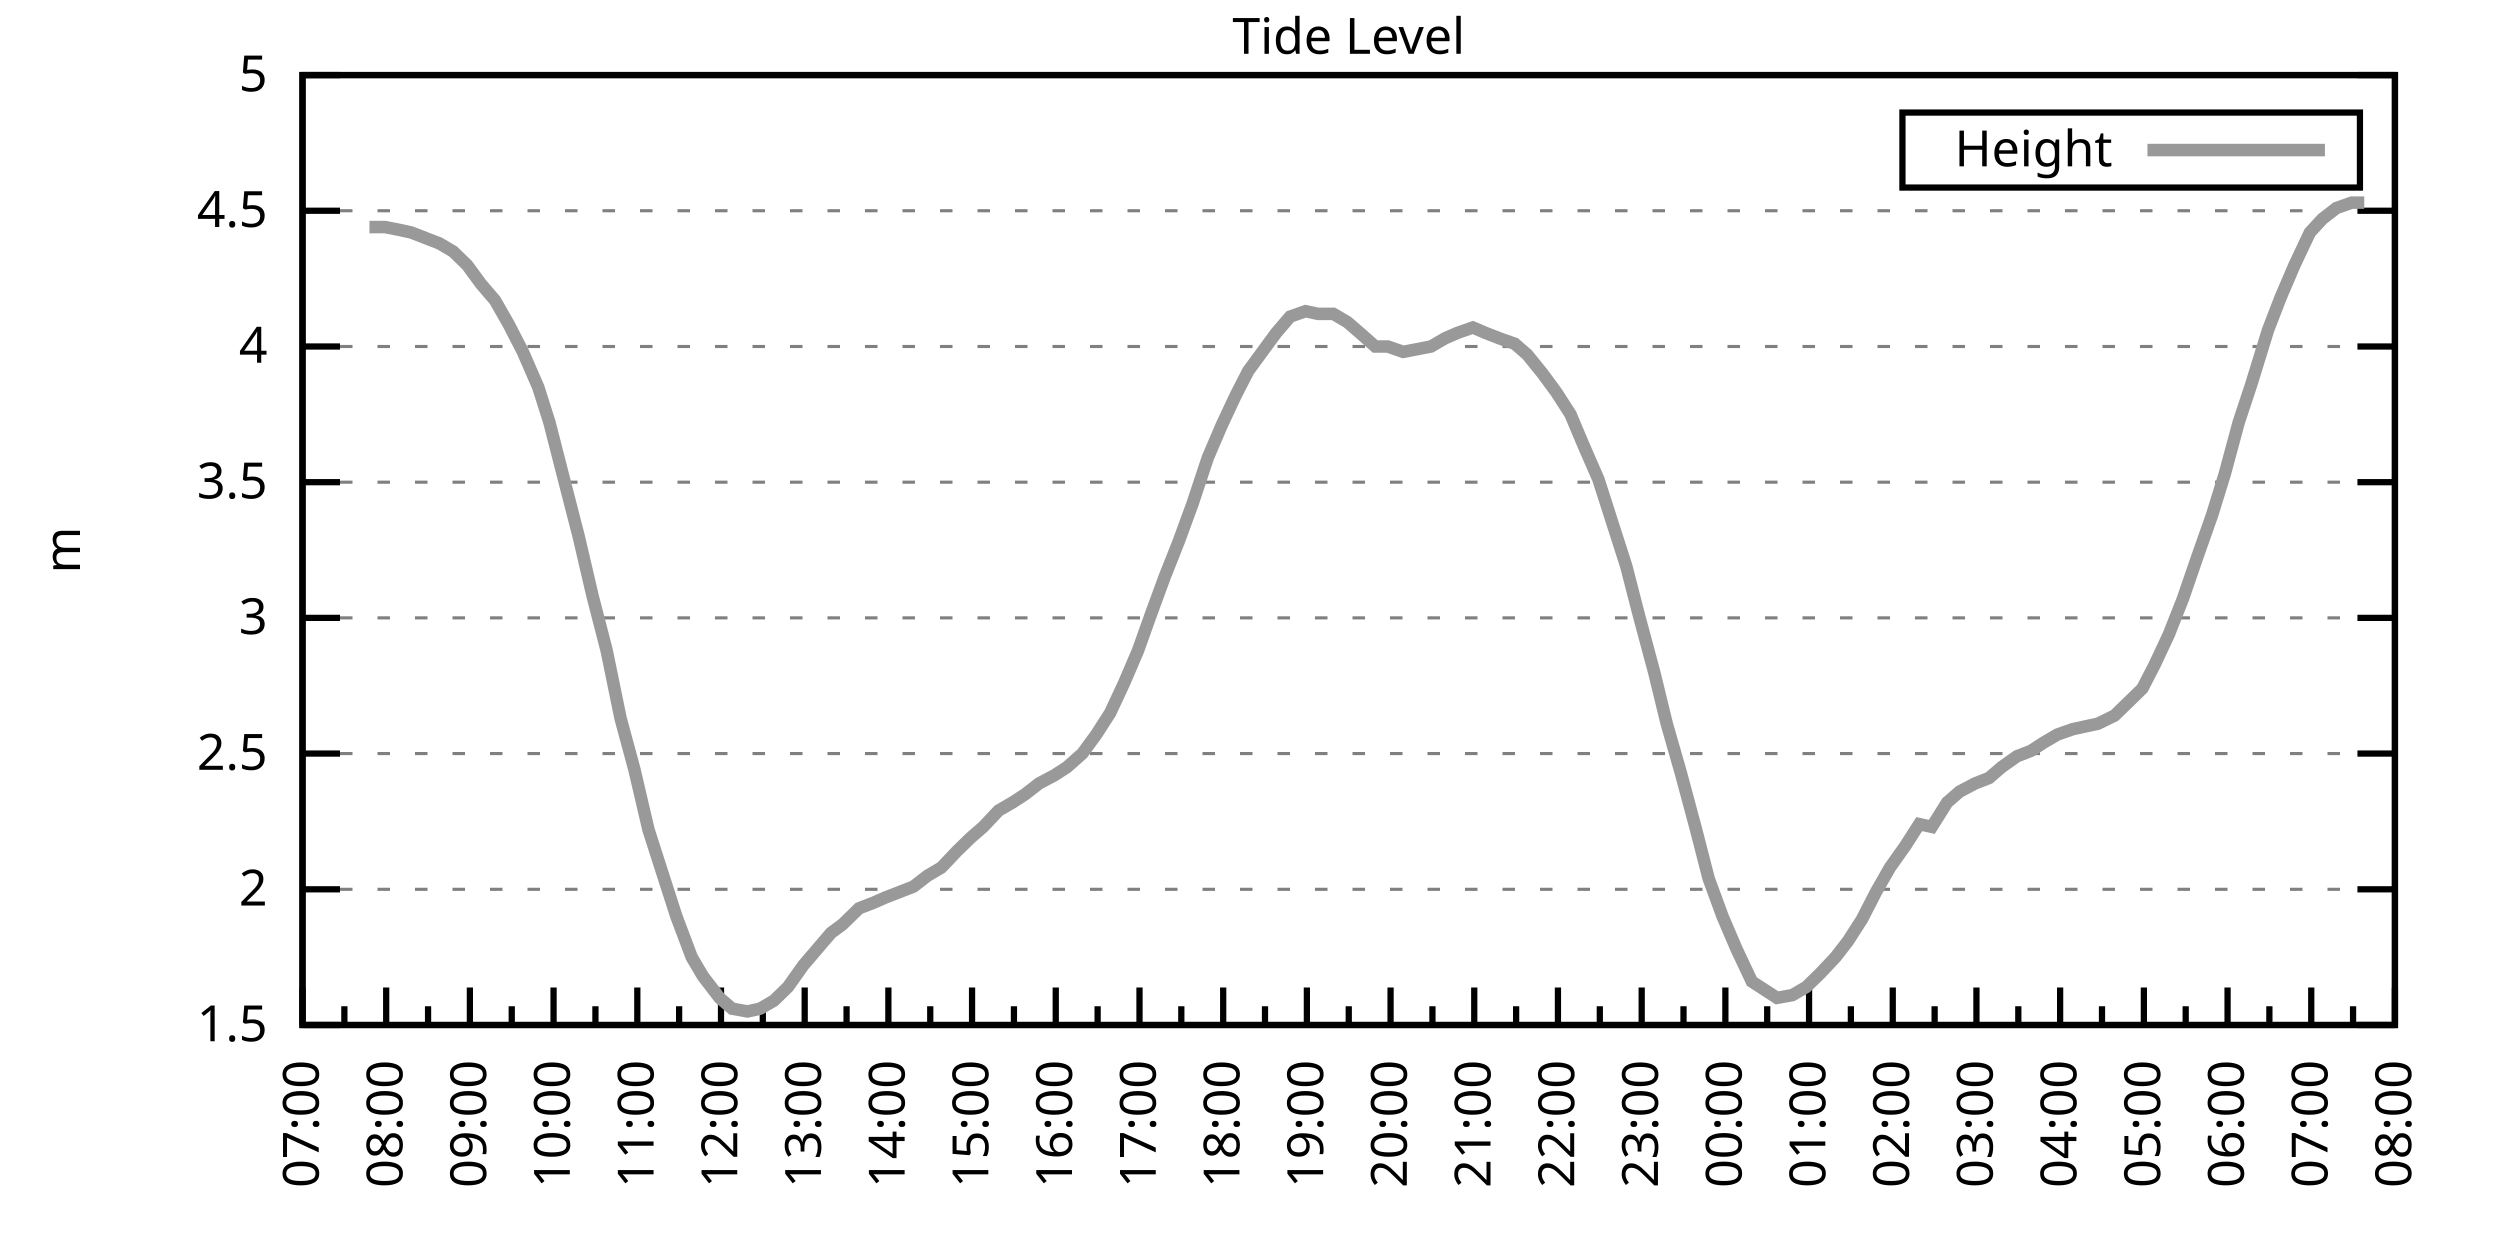
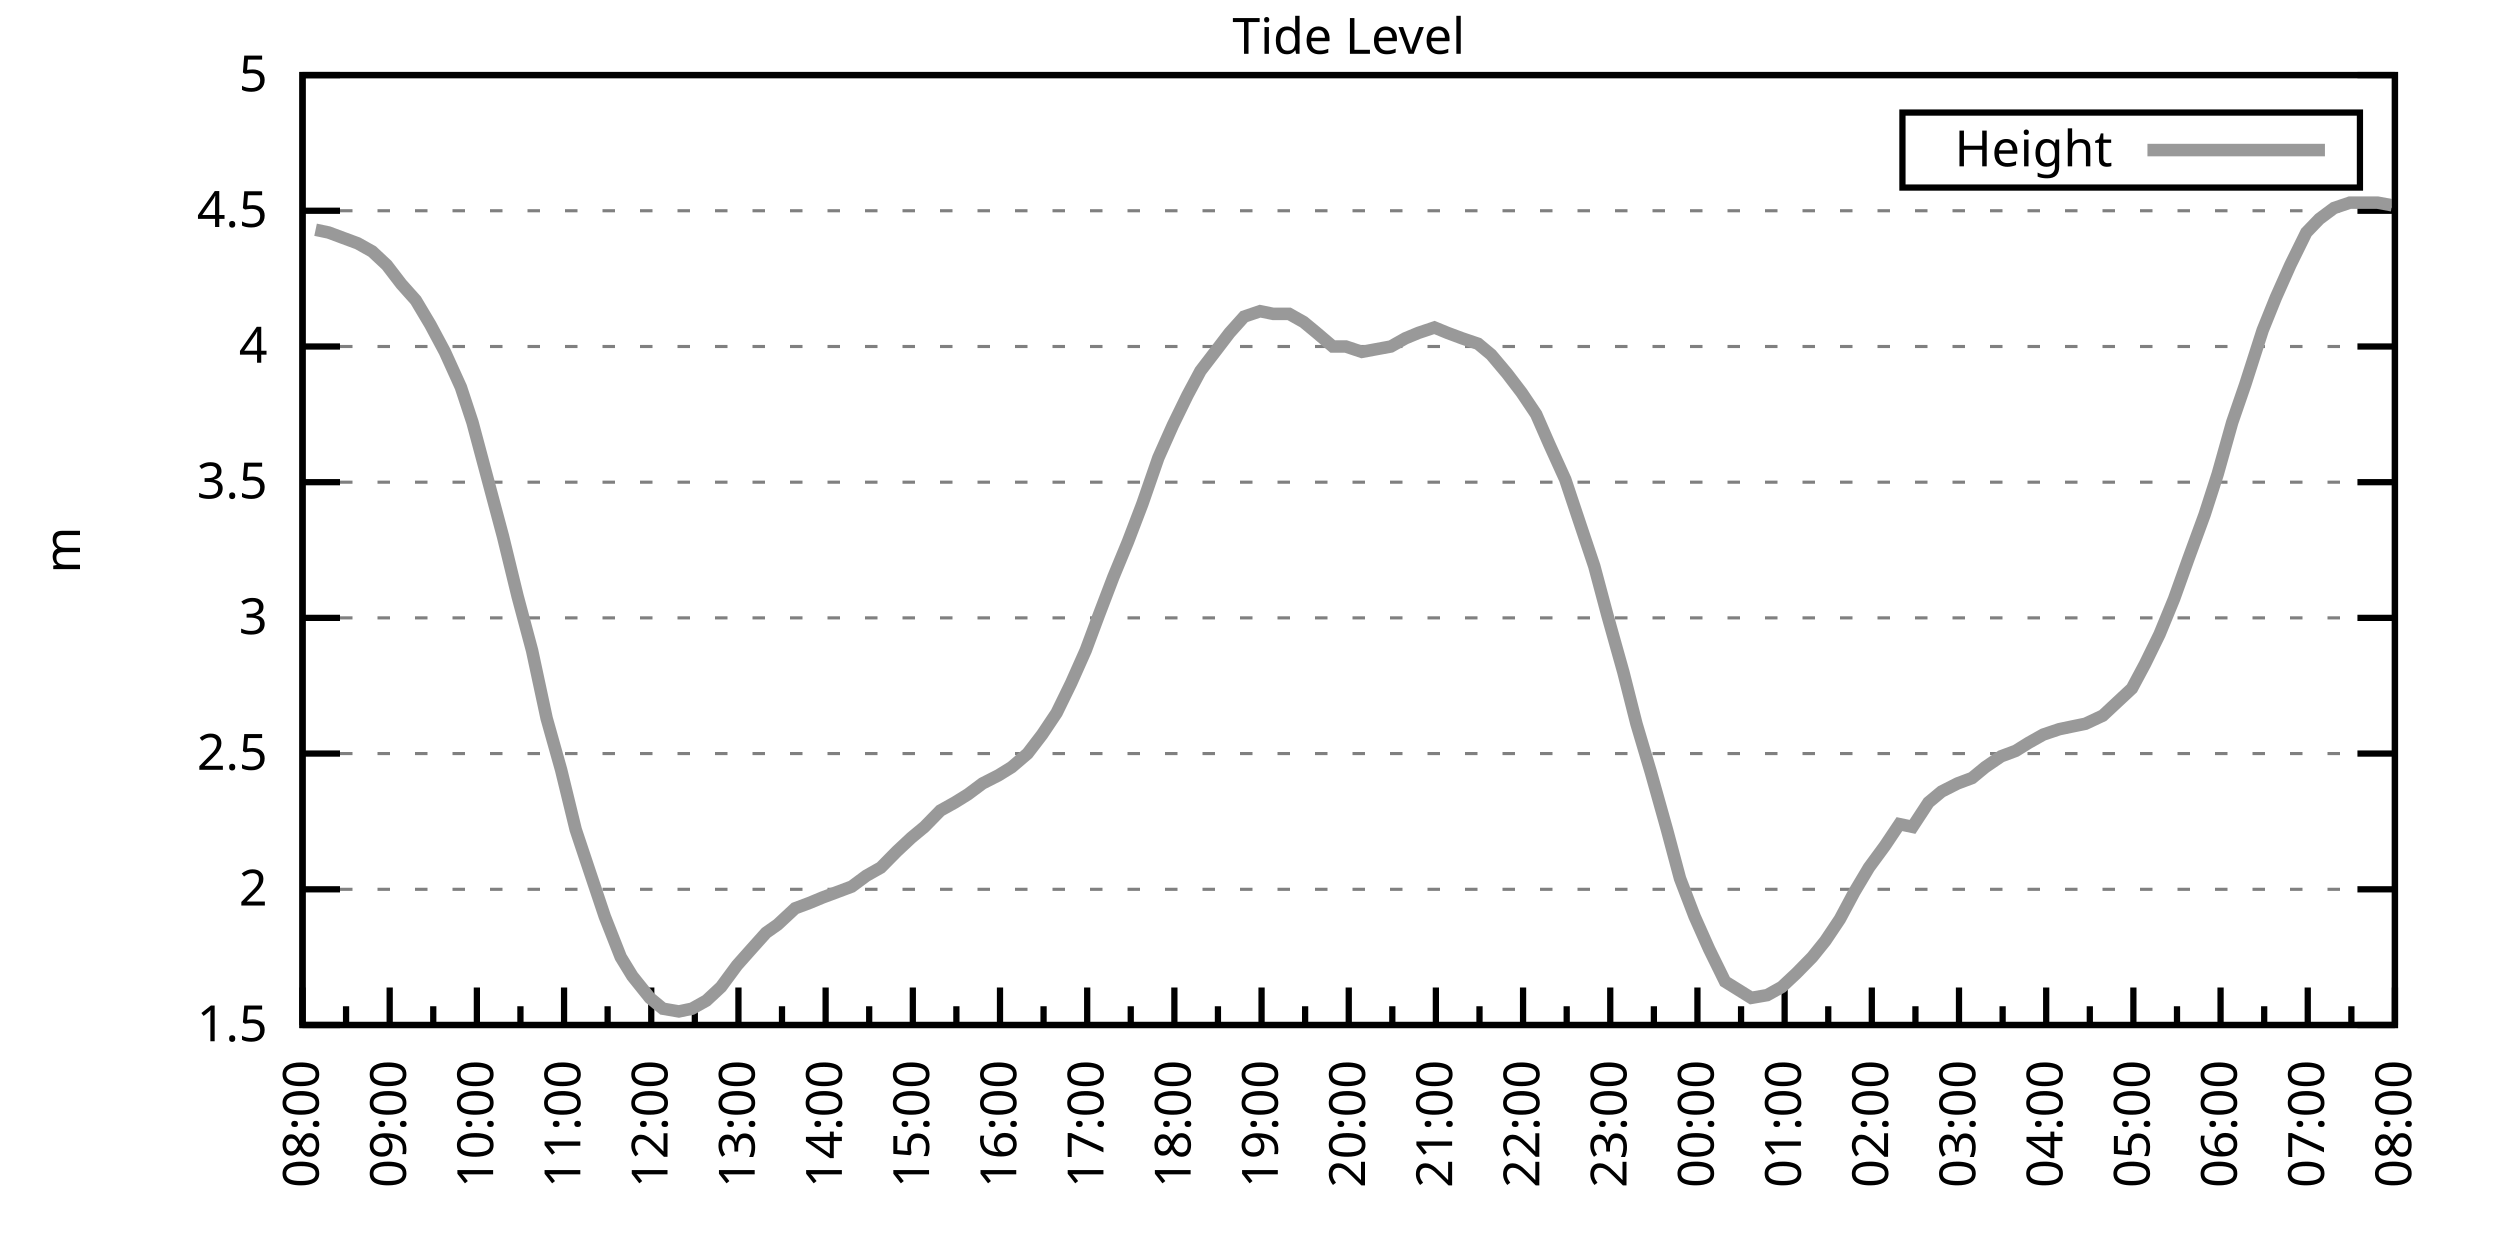
<svg xmlns="http://www.w3.org/2000/svg" xmlns:xlink="http://www.w3.org/1999/xlink" width="400" height="200" viewBox="0 0 400 200">
  <g id="gnuplot_canvas">
    <rect x="0" y="0" width="400" height="200" fill="none" />
    <defs>
      <circle id="gpDot" r="0.5" stroke-width="0.5" stroke="currentColor" />
      <path id="gpPt0" stroke-width="0.333" stroke="currentColor" d="M-1,0 h2 M0,-1 v2" />
      <path id="gpPt1" stroke-width="0.333" stroke="currentColor" d="M-1,-1 L1,1 M1,-1 L-1,1" />
      <path id="gpPt2" stroke-width="0.333" stroke="currentColor" d="M-1,0 L1,0 M0,-1 L0,1 M-1,-1 L1,1 M-1,1 L1,-1" />
      <rect id="gpPt3" stroke-width="0.333" stroke="currentColor" x="-1" y="-1" width="2" height="2" />
      <rect id="gpPt4" stroke-width="0.333" stroke="currentColor" fill="currentColor" x="-1" y="-1" width="2" height="2" />
      <circle id="gpPt5" stroke-width="0.333" stroke="currentColor" cx="0" cy="0" r="1" />
      <use xlink:href="#gpPt5" id="gpPt6" fill="currentColor" stroke="none" />
      <path id="gpPt7" stroke-width="0.333" stroke="currentColor" d="M0,-1.33 L-1.33,0.67 L1.33,0.67 z" />
      <use xlink:href="#gpPt7" id="gpPt8" fill="currentColor" stroke="none" />
      <use xlink:href="#gpPt7" id="gpPt9" stroke="currentColor" transform="rotate(180)" />
      <use xlink:href="#gpPt9" id="gpPt10" fill="currentColor" stroke="none" />
      <use xlink:href="#gpPt3" id="gpPt11" stroke="currentColor" transform="rotate(45)" />
      <use xlink:href="#gpPt11" id="gpPt12" fill="currentColor" stroke="none" />
      <path id="gpPt13" stroke-width="0.333" stroke="currentColor" d="M0,1.330 L1.265,0.411 L0.782,-1.067 L-0.782,-1.076 L-1.265,0.411 z" />
      <use xlink:href="#gpPt13" id="gpPt14" fill="currentColor" stroke="none" />
      <filter id="textbox" filterUnits="objectBoundingBox" x="0" y="0" height="1" width="1">
        <feFlood flood-color="white" flood-opacity="1" result="bgnd" />
        <feComposite in="SourceGraphic" in2="bgnd" operator="atop" />
      </filter>
      <filter id="greybox" filterUnits="objectBoundingBox" x="0" y="0" height="1" width="1">
        <feFlood flood-color="lightgrey" flood-opacity="1" result="grey" />
        <feComposite in="SourceGraphic" in2="grey" operator="atop" />
      </filter>
    </defs>
    <g fill="none" color="white" stroke="currentColor" stroke-width="1.00" stroke-linecap="butt" stroke-linejoin="miter">
</g>
    <g fill="none" color="black" stroke="currentColor" stroke-width="1.00" stroke-linecap="butt" stroke-linejoin="miter">
      <g stroke="none" shape-rendering="crispEdges">
        <polygon fill="rgb(255, 255, 255)" points="48.40,164.00 383.18,164.00 383.18,12.02 48.40,12.02 " />
      </g>
    </g>
    <g fill="none" color="black" stroke="currentColor" stroke-width="1.00" stroke-linecap="butt" stroke-linejoin="miter">
</g>
    <g fill="none" color="black" stroke="black" stroke-width="0.50" stroke-linecap="butt" stroke-linejoin="miter">
</g>
    <g fill="none" color="gray" stroke="currentColor" stroke-width="0.50" stroke-linecap="butt" stroke-linejoin="miter">
      <path stroke="gray" stroke-dasharray="2,4" class="gridline" d="M48.40,164.00 L383.19,164.00  " />
    </g>
    <g fill="none" color="gray" stroke="gray" stroke-width="1.00" stroke-linecap="butt" stroke-linejoin="miter">
</g>
    <g fill="none" color="black" stroke="currentColor" stroke-width="1.00" stroke-linecap="butt" stroke-linejoin="miter">
      <path stroke="black" d="M48.40,164.00 L54.40,164.00 M383.19,164.00 L377.19,164.00  " />
      <g transform="translate(42.80,166.60)" stroke="none" fill="black" font-family="Sans" font-size="8.00" text-anchor="end">
        <text>
          <tspan font-family="Sans"> 1.5</tspan>
        </text>
      </g>
    </g>
    <g fill="none" color="black" stroke="currentColor" stroke-width="1.00" stroke-linecap="butt" stroke-linejoin="miter">
</g>
    <g fill="none" color="black" stroke="black" stroke-width="0.50" stroke-linecap="butt" stroke-linejoin="miter">
</g>
    <g fill="none" color="gray" stroke="currentColor" stroke-width="0.50" stroke-linecap="butt" stroke-linejoin="miter">
      <path stroke="gray" stroke-dasharray="2,4" class="gridline" d="M48.40,142.29 L383.19,142.29  " />
    </g>
    <g fill="none" color="gray" stroke="gray" stroke-width="1.00" stroke-linecap="butt" stroke-linejoin="miter">
</g>
    <g fill="none" color="black" stroke="currentColor" stroke-width="1.00" stroke-linecap="butt" stroke-linejoin="miter">
      <path stroke="black" d="M48.40,142.29 L54.40,142.29 M383.19,142.29 L377.19,142.29  " />
      <g transform="translate(42.80,144.89)" stroke="none" fill="black" font-family="Sans" font-size="8.00" text-anchor="end">
        <text>
          <tspan font-family="Sans"> 2</tspan>
        </text>
      </g>
    </g>
    <g fill="none" color="black" stroke="currentColor" stroke-width="1.00" stroke-linecap="butt" stroke-linejoin="miter">
</g>
    <g fill="none" color="black" stroke="black" stroke-width="0.50" stroke-linecap="butt" stroke-linejoin="miter">
</g>
    <g fill="none" color="gray" stroke="currentColor" stroke-width="0.50" stroke-linecap="butt" stroke-linejoin="miter">
      <path stroke="gray" stroke-dasharray="2,4" class="gridline" d="M48.40,120.57 L383.19,120.57  " />
    </g>
    <g fill="none" color="gray" stroke="gray" stroke-width="1.00" stroke-linecap="butt" stroke-linejoin="miter">
</g>
    <g fill="none" color="black" stroke="currentColor" stroke-width="1.00" stroke-linecap="butt" stroke-linejoin="miter">
      <path stroke="black" d="M48.40,120.57 L54.40,120.57 M383.19,120.57 L377.19,120.57  " />
      <g transform="translate(42.80,123.17)" stroke="none" fill="black" font-family="Sans" font-size="8.00" text-anchor="end">
        <text>
          <tspan font-family="Sans"> 2.5</tspan>
        </text>
      </g>
    </g>
    <g fill="none" color="black" stroke="currentColor" stroke-width="1.00" stroke-linecap="butt" stroke-linejoin="miter">
</g>
    <g fill="none" color="black" stroke="black" stroke-width="0.50" stroke-linecap="butt" stroke-linejoin="miter">
</g>
    <g fill="none" color="gray" stroke="currentColor" stroke-width="0.50" stroke-linecap="butt" stroke-linejoin="miter">
      <path stroke="gray" stroke-dasharray="2,4" class="gridline" d="M48.40,98.86 L383.19,98.86  " />
    </g>
    <g fill="none" color="gray" stroke="gray" stroke-width="1.00" stroke-linecap="butt" stroke-linejoin="miter">
</g>
    <g fill="none" color="black" stroke="currentColor" stroke-width="1.00" stroke-linecap="butt" stroke-linejoin="miter">
      <path stroke="black" d="M48.40,98.86 L54.40,98.86 M383.19,98.86 L377.19,98.86  " />
      <g transform="translate(42.80,101.46)" stroke="none" fill="black" font-family="Sans" font-size="8.00" text-anchor="end">
        <text>
          <tspan font-family="Sans"> 3</tspan>
        </text>
      </g>
    </g>
    <g fill="none" color="black" stroke="currentColor" stroke-width="1.00" stroke-linecap="butt" stroke-linejoin="miter">
</g>
    <g fill="none" color="black" stroke="black" stroke-width="0.50" stroke-linecap="butt" stroke-linejoin="miter">
</g>
    <g fill="none" color="gray" stroke="currentColor" stroke-width="0.50" stroke-linecap="butt" stroke-linejoin="miter">
      <path stroke="gray" stroke-dasharray="2,4" class="gridline" d="M48.40,77.15 L383.19,77.15  " />
    </g>
    <g fill="none" color="gray" stroke="gray" stroke-width="1.00" stroke-linecap="butt" stroke-linejoin="miter">
</g>
    <g fill="none" color="black" stroke="currentColor" stroke-width="1.00" stroke-linecap="butt" stroke-linejoin="miter">
      <path stroke="black" d="M48.40,77.15 L54.40,77.15 M383.19,77.15 L377.19,77.15  " />
      <g transform="translate(42.80,79.75)" stroke="none" fill="black" font-family="Sans" font-size="8.00" text-anchor="end">
        <text>
          <tspan font-family="Sans"> 3.5</tspan>
        </text>
      </g>
    </g>
    <g fill="none" color="black" stroke="currentColor" stroke-width="1.00" stroke-linecap="butt" stroke-linejoin="miter">
</g>
    <g fill="none" color="black" stroke="black" stroke-width="0.50" stroke-linecap="butt" stroke-linejoin="miter">
</g>
    <g fill="none" color="gray" stroke="currentColor" stroke-width="0.50" stroke-linecap="butt" stroke-linejoin="miter">
      <path stroke="gray" stroke-dasharray="2,4" class="gridline" d="M48.40,55.44 L383.19,55.44  " />
    </g>
    <g fill="none" color="gray" stroke="gray" stroke-width="1.00" stroke-linecap="butt" stroke-linejoin="miter">
</g>
    <g fill="none" color="black" stroke="currentColor" stroke-width="1.00" stroke-linecap="butt" stroke-linejoin="miter">
      <path stroke="black" d="M48.40,55.44 L54.40,55.44 M383.19,55.44 L377.19,55.44  " />
      <g transform="translate(42.80,58.04)" stroke="none" fill="black" font-family="Sans" font-size="8.00" text-anchor="end">
        <text>
          <tspan font-family="Sans"> 4</tspan>
        </text>
      </g>
    </g>
    <g fill="none" color="black" stroke="currentColor" stroke-width="1.00" stroke-linecap="butt" stroke-linejoin="miter">
</g>
    <g fill="none" color="black" stroke="black" stroke-width="0.50" stroke-linecap="butt" stroke-linejoin="miter">
</g>
    <g fill="none" color="gray" stroke="currentColor" stroke-width="0.50" stroke-linecap="butt" stroke-linejoin="miter">
      <path stroke="gray" stroke-dasharray="2,4" class="gridline" d="M48.40,33.72 L383.19,33.72  " />
    </g>
    <g fill="none" color="gray" stroke="gray" stroke-width="1.00" stroke-linecap="butt" stroke-linejoin="miter">
</g>
    <g fill="none" color="black" stroke="currentColor" stroke-width="1.00" stroke-linecap="butt" stroke-linejoin="miter">
      <path stroke="black" d="M48.40,33.72 L54.40,33.72 M383.19,33.72 L377.19,33.72  " />
      <g transform="translate(42.80,36.32)" stroke="none" fill="black" font-family="Sans" font-size="8.00" text-anchor="end">
        <text>
          <tspan font-family="Sans"> 4.5</tspan>
        </text>
      </g>
    </g>
    <g fill="none" color="black" stroke="currentColor" stroke-width="1.00" stroke-linecap="butt" stroke-linejoin="miter">
</g>
    <g fill="none" color="black" stroke="black" stroke-width="0.50" stroke-linecap="butt" stroke-linejoin="miter">
</g>
    <g fill="none" color="gray" stroke="currentColor" stroke-width="0.50" stroke-linecap="butt" stroke-linejoin="miter">
      <path stroke="gray" stroke-dasharray="2,4" class="gridline" d="M48.40,12.01 L383.19,12.01  " />
    </g>
    <g fill="none" color="gray" stroke="gray" stroke-width="1.00" stroke-linecap="butt" stroke-linejoin="miter">
</g>
    <g fill="none" color="black" stroke="currentColor" stroke-width="1.00" stroke-linecap="butt" stroke-linejoin="miter">
      <path stroke="black" d="M48.40,12.01 L54.40,12.01 M383.19,12.01 L377.19,12.01  " />
      <g transform="translate(42.80,14.61)" stroke="none" fill="black" font-family="Sans" font-size="8.00" text-anchor="end">
        <text>
          <tspan font-family="Sans"> 5</tspan>
        </text>
      </g>
    </g>
    <g fill="none" color="black" stroke="currentColor" stroke-width="1.00" stroke-linecap="butt" stroke-linejoin="miter">
      <path stroke="black" d="M48.40,164.00 L48.40,158.00  " />
      <g transform="translate(51.00,169.60) rotate(270)" stroke="none" fill="black" font-family="Sans" font-size="8.00" text-anchor="end">
        <text>
+           <tspan font-family="Sans">08:00</tspan>
+         </text>
+       </g>
+     </g>
+     <g fill="none" color="black" stroke="currentColor" stroke-width="1.00" stroke-linecap="butt" stroke-linejoin="miter">
+       <path stroke="black" d="M55.37,164.00 L55.37,161.00 M62.35,164.00 L62.35,158.00  " />
+       <g transform="translate(64.95,169.60) rotate(270)" stroke="none" fill="black" font-family="Sans" font-size="8.00" text-anchor="end">
+         <text>
+           <tspan font-family="Sans">09:00</tspan>
+         </text>
+       </g>
+     </g>
+     <g fill="none" color="black" stroke="currentColor" stroke-width="1.00" stroke-linecap="butt" stroke-linejoin="miter">
+       <path stroke="black" d="M69.32,164.00 L69.32,161.00 M76.30,164.00 L76.30,158.00  " />
+       <g transform="translate(78.90,169.60) rotate(270)" stroke="none" fill="black" font-family="Sans" font-size="8.00" text-anchor="end">
+         <text>
+           <tspan font-family="Sans">10:00</tspan>
+         </text>
+       </g>
+     </g>
+     <g fill="none" color="black" stroke="currentColor" stroke-width="1.00" stroke-linecap="butt" stroke-linejoin="miter">
+       <path stroke="black" d="M83.27,164.00 L83.27,161.00 M90.25,164.00 L90.25,158.00  " />
+       <g transform="translate(92.85,169.60) rotate(270)" stroke="none" fill="black" font-family="Sans" font-size="8.00" text-anchor="end">
+         <text>
+           <tspan font-family="Sans">11:00</tspan>
+         </text>
+       </g>
+     </g>
+     <g fill="none" color="black" stroke="currentColor" stroke-width="1.00" stroke-linecap="butt" stroke-linejoin="miter">
+       <path stroke="black" d="M97.22,164.00 L97.22,161.00 M104.20,164.00 L104.20,158.00  " />
+       <g transform="translate(106.80,169.60) rotate(270)" stroke="none" fill="black" font-family="Sans" font-size="8.00" text-anchor="end">
+         <text>
+           <tspan font-family="Sans">12:00</tspan>
+         </text>
+       </g>
+     </g>
+     <g fill="none" color="black" stroke="currentColor" stroke-width="1.00" stroke-linecap="butt" stroke-linejoin="miter">
+       <path stroke="black" d="M111.17,164.00 L111.17,161.00 M118.15,164.00 L118.15,158.00  " />
+       <g transform="translate(120.75,169.60) rotate(270)" stroke="none" fill="black" font-family="Sans" font-size="8.00" text-anchor="end">
+         <text>
+           <tspan font-family="Sans">13:00</tspan>
+         </text>
+       </g>
+     </g>
+     <g fill="none" color="black" stroke="currentColor" stroke-width="1.00" stroke-linecap="butt" stroke-linejoin="miter">
+       <path stroke="black" d="M125.12,164.00 L125.12,161.00 M132.10,164.00 L132.10,158.00  " />
+       <g transform="translate(134.70,169.60) rotate(270)" stroke="none" fill="black" font-family="Sans" font-size="8.00" text-anchor="end">
+         <text>
+           <tspan font-family="Sans">14:00</tspan>
+         </text>
+       </g>
+     </g>
+     <g fill="none" color="black" stroke="currentColor" stroke-width="1.00" stroke-linecap="butt" stroke-linejoin="miter">
+       <path stroke="black" d="M139.07,164.00 L139.07,161.00 M146.05,164.00 L146.05,158.00  " />
+       <g transform="translate(148.65,169.60) rotate(270)" stroke="none" fill="black" font-family="Sans" font-size="8.00" text-anchor="end">
+         <text>
+           <tspan font-family="Sans">15:00</tspan>
+         </text>
+       </g>
+     </g>
+     <g fill="none" color="black" stroke="currentColor" stroke-width="1.00" stroke-linecap="butt" stroke-linejoin="miter">
+       <path stroke="black" d="M153.02,164.00 L153.02,161.00 M160.00,164.00 L160.00,158.00  " />
+       <g transform="translate(162.60,169.60) rotate(270)" stroke="none" fill="black" font-family="Sans" font-size="8.00" text-anchor="end">
+         <text>
+           <tspan font-family="Sans">16:00</tspan>
+         </text>
+       </g>
+     </g>
+     <g fill="none" color="black" stroke="currentColor" stroke-width="1.00" stroke-linecap="butt" stroke-linejoin="miter">
+       <path stroke="black" d="M166.97,164.00 L166.97,161.00 M173.95,164.00 L173.95,158.00  " />
+       <g transform="translate(176.55,169.60) rotate(270)" stroke="none" fill="black" font-family="Sans" font-size="8.00" text-anchor="end">
+         <text>
+           <tspan font-family="Sans">17:00</tspan>
+         </text>
+       </g>
+     </g>
+     <g fill="none" color="black" stroke="currentColor" stroke-width="1.00" stroke-linecap="butt" stroke-linejoin="miter">
+       <path stroke="black" d="M180.92,164.00 L180.92,161.00 M187.90,164.00 L187.90,158.00  " />
+       <g transform="translate(190.50,169.60) rotate(270)" stroke="none" fill="black" font-family="Sans" font-size="8.00" text-anchor="end">
+         <text>
+           <tspan font-family="Sans">18:00</tspan>
+         </text>
+       </g>
+     </g>
+     <g fill="none" color="black" stroke="currentColor" stroke-width="1.00" stroke-linecap="butt" stroke-linejoin="miter">
+       <path stroke="black" d="M194.87,164.00 L194.87,161.00 M201.85,164.00 L201.85,158.00  " />
+       <g transform="translate(204.45,169.60) rotate(270)" stroke="none" fill="black" font-family="Sans" font-size="8.00" text-anchor="end">
+         <text>
+           <tspan font-family="Sans">19:00</tspan>
+         </text>
+       </g>
+     </g>
+     <g fill="none" color="black" stroke="currentColor" stroke-width="1.00" stroke-linecap="butt" stroke-linejoin="miter">
+       <path stroke="black" d="M208.82,164.00 L208.82,161.00 M215.80,164.00 L215.80,158.00  " />
+       <g transform="translate(218.40,169.60) rotate(270)" stroke="none" fill="black" font-family="Sans" font-size="8.00" text-anchor="end">
+         <text>
+           <tspan font-family="Sans">20:00</tspan>
+         </text>
+       </g>
+     </g>
+     <g fill="none" color="black" stroke="currentColor" stroke-width="1.00" stroke-linecap="butt" stroke-linejoin="miter">
+       <path stroke="black" d="M222.77,164.00 L222.77,161.00 M229.74,164.00 L229.74,158.00  " />
+       <g transform="translate(232.34,169.60) rotate(270)" stroke="none" fill="black" font-family="Sans" font-size="8.00" text-anchor="end">
+         <text>
+           <tspan font-family="Sans">21:00</tspan>
+         </text>
+       </g>
+     </g>
+     <g fill="none" color="black" stroke="currentColor" stroke-width="1.00" stroke-linecap="butt" stroke-linejoin="miter">
+       <path stroke="black" d="M236.72,164.00 L236.72,161.00 M243.69,164.00 L243.69,158.00  " />
+       <g transform="translate(246.29,169.60) rotate(270)" stroke="none" fill="black" font-family="Sans" font-size="8.00" text-anchor="end">
+         <text>
+           <tspan font-family="Sans">22:00</tspan>
+         </text>
+       </g>
+     </g>
+     <g fill="none" color="black" stroke="currentColor" stroke-width="1.00" stroke-linecap="butt" stroke-linejoin="miter">
+       <path stroke="black" d="M250.67,164.00 L250.67,161.00 M257.64,164.00 L257.64,158.00  " />
+       <g transform="translate(260.24,169.60) rotate(270)" stroke="none" fill="black" font-family="Sans" font-size="8.00" text-anchor="end">
+         <text>
+           <tspan font-family="Sans">23:00</tspan>
+         </text>
+       </g>
+     </g>
+     <g fill="none" color="black" stroke="currentColor" stroke-width="1.00" stroke-linecap="butt" stroke-linejoin="miter">
+       <path stroke="black" d="M264.62,164.00 L264.62,161.00 M271.59,164.00 L271.59,158.00  " />
+       <g transform="translate(274.19,169.60) rotate(270)" stroke="none" fill="black" font-family="Sans" font-size="8.00" text-anchor="end">
+         <text>
+           <tspan font-family="Sans">00:00</tspan>
+         </text>
+       </g>
+     </g>
+     <g fill="none" color="black" stroke="currentColor" stroke-width="1.00" stroke-linecap="butt" stroke-linejoin="miter">
+       <path stroke="black" d="M278.57,164.00 L278.57,161.00 M285.54,164.00 L285.54,158.00  " />
+       <g transform="translate(288.14,169.60) rotate(270)" stroke="none" fill="black" font-family="Sans" font-size="8.00" text-anchor="end">
+         <text>
+           <tspan font-family="Sans">01:00</tspan>
+         </text>
+       </g>
+     </g>
+     <g fill="none" color="black" stroke="currentColor" stroke-width="1.00" stroke-linecap="butt" stroke-linejoin="miter">
+       <path stroke="black" d="M292.52,164.00 L292.52,161.00 M299.49,164.00 L299.49,158.00  " />
+       <g transform="translate(302.09,169.60) rotate(270)" stroke="none" fill="black" font-family="Sans" font-size="8.00" text-anchor="end">
+         <text>
+           <tspan font-family="Sans">02:00</tspan>
+         </text>
+       </g>
+     </g>
+     <g fill="none" color="black" stroke="currentColor" stroke-width="1.00" stroke-linecap="butt" stroke-linejoin="miter">
+       <path stroke="black" d="M306.47,164.00 L306.47,161.00 M313.44,164.00 L313.44,158.00  " />
+       <g transform="translate(316.04,169.60) rotate(270)" stroke="none" fill="black" font-family="Sans" font-size="8.00" text-anchor="end">
+         <text>
+           <tspan font-family="Sans">03:00</tspan>
+         </text>
+       </g>
+     </g>
+     <g fill="none" color="black" stroke="currentColor" stroke-width="1.00" stroke-linecap="butt" stroke-linejoin="miter">
+       <path stroke="black" d="M320.42,164.00 L320.42,161.00 M327.39,164.00 L327.39,158.00  " />
+       <g transform="translate(329.99,169.60) rotate(270)" stroke="none" fill="black" font-family="Sans" font-size="8.00" text-anchor="end">
+         <text>
+           <tspan font-family="Sans">04:00</tspan>
+         </text>
+       </g>
+     </g>
+     <g fill="none" color="black" stroke="currentColor" stroke-width="1.00" stroke-linecap="butt" stroke-linejoin="miter">
+       <path stroke="black" d="M334.37,164.00 L334.37,161.00 M341.34,164.00 L341.34,158.00  " />
+       <g transform="translate(343.94,169.60) rotate(270)" stroke="none" fill="black" font-family="Sans" font-size="8.00" text-anchor="end">
+         <text>
+           <tspan font-family="Sans">05:00</tspan>
+         </text>
+       </g>
+     </g>
+     <g fill="none" color="black" stroke="currentColor" stroke-width="1.00" stroke-linecap="butt" stroke-linejoin="miter">
+       <path stroke="black" d="M348.32,164.00 L348.32,161.00 M355.29,164.00 L355.29,158.00  " />
+       <g transform="translate(357.89,169.60) rotate(270)" stroke="none" fill="black" font-family="Sans" font-size="8.00" text-anchor="end">
+         <text>
+           <tspan font-family="Sans">06:00</tspan>
+         </text>
+       </g>
+     </g>
+     <g fill="none" color="black" stroke="currentColor" stroke-width="1.00" stroke-linecap="butt" stroke-linejoin="miter">
+       <path stroke="black" d="M362.27,164.00 L362.27,161.00 M369.24,164.00 L369.24,158.00  " />
+       <g transform="translate(371.84,169.60) rotate(270)" stroke="none" fill="black" font-family="Sans" font-size="8.00" text-anchor="end">
+         <text>
          <tspan font-family="Sans">07:00</tspan>
        </text>
      </g>
    </g>
    <g fill="none" color="black" stroke="currentColor" stroke-width="1.00" stroke-linecap="butt" stroke-linejoin="miter">
-       <path stroke="black" d="M55.10,164.00 L55.10,161.00 M61.79,164.00 L61.79,158.00  " />
-       <g transform="translate(64.39,169.60) rotate(270)" stroke="none" fill="black" font-family="Sans" font-size="8.00" text-anchor="end">
-         <text>
-           <tspan font-family="Sans">08:00</tspan>
-         </text>
-       </g>
-     </g>
-     <g fill="none" color="black" stroke="currentColor" stroke-width="1.00" stroke-linecap="butt" stroke-linejoin="miter">
-       <path stroke="black" d="M68.49,164.00 L68.49,161.00 M75.18,164.00 L75.18,158.00  " />
-       <g transform="translate(77.78,169.60) rotate(270)" stroke="none" fill="black" font-family="Sans" font-size="8.00" text-anchor="end">
-         <text>
-           <tspan font-family="Sans">09:00</tspan>
-         </text>
-       </g>
-     </g>
-     <g fill="none" color="black" stroke="currentColor" stroke-width="1.00" stroke-linecap="butt" stroke-linejoin="miter">
-       <path stroke="black" d="M81.88,164.00 L81.88,161.00 M88.57,164.00 L88.57,158.00  " />
-       <g transform="translate(91.17,169.60) rotate(270)" stroke="none" fill="black" font-family="Sans" font-size="8.00" text-anchor="end">
-         <text>
-           <tspan font-family="Sans">10:00</tspan>
-         </text>
-       </g>
-     </g>
-     <g fill="none" color="black" stroke="currentColor" stroke-width="1.00" stroke-linecap="butt" stroke-linejoin="miter">
-       <path stroke="black" d="M95.27,164.00 L95.27,161.00 M101.97,164.00 L101.97,158.00  " />
-       <g transform="translate(104.57,169.60) rotate(270)" stroke="none" fill="black" font-family="Sans" font-size="8.00" text-anchor="end">
-         <text>
-           <tspan font-family="Sans">11:00</tspan>
-         </text>
-       </g>
-     </g>
-     <g fill="none" color="black" stroke="currentColor" stroke-width="1.00" stroke-linecap="butt" stroke-linejoin="miter">
-       <path stroke="black" d="M108.66,164.00 L108.66,161.00 M115.36,164.00 L115.36,158.00  " />
-       <g transform="translate(117.96,169.60) rotate(270)" stroke="none" fill="black" font-family="Sans" font-size="8.00" text-anchor="end">
-         <text>
-           <tspan font-family="Sans">12:00</tspan>
-         </text>
-       </g>
-     </g>
-     <g fill="none" color="black" stroke="currentColor" stroke-width="1.00" stroke-linecap="butt" stroke-linejoin="miter">
-       <path stroke="black" d="M122.05,164.00 L122.05,161.00 M128.75,164.00 L128.75,158.00  " />
-       <g transform="translate(131.35,169.60) rotate(270)" stroke="none" fill="black" font-family="Sans" font-size="8.00" text-anchor="end">
-         <text>
-           <tspan font-family="Sans">13:00</tspan>
-         </text>
-       </g>
-     </g>
-     <g fill="none" color="black" stroke="currentColor" stroke-width="1.00" stroke-linecap="butt" stroke-linejoin="miter">
-       <path stroke="black" d="M135.45,164.00 L135.45,161.00 M142.14,164.00 L142.14,158.00  " />
-       <g transform="translate(144.74,169.60) rotate(270)" stroke="none" fill="black" font-family="Sans" font-size="8.00" text-anchor="end">
-         <text>
-           <tspan font-family="Sans">14:00</tspan>
-         </text>
-       </g>
-     </g>
-     <g fill="none" color="black" stroke="currentColor" stroke-width="1.00" stroke-linecap="butt" stroke-linejoin="miter">
-       <path stroke="black" d="M148.84,164.00 L148.84,161.00 M155.53,164.00 L155.53,158.00  " />
-       <g transform="translate(158.13,169.60) rotate(270)" stroke="none" fill="black" font-family="Sans" font-size="8.00" text-anchor="end">
-         <text>
-           <tspan font-family="Sans">15:00</tspan>
-         </text>
-       </g>
-     </g>
-     <g fill="none" color="black" stroke="currentColor" stroke-width="1.00" stroke-linecap="butt" stroke-linejoin="miter">
-       <path stroke="black" d="M162.23,164.00 L162.23,161.00 M168.92,164.00 L168.92,158.00  " />
-       <g transform="translate(171.52,169.60) rotate(270)" stroke="none" fill="black" font-family="Sans" font-size="8.00" text-anchor="end">
-         <text>
-           <tspan font-family="Sans">16:00</tspan>
-         </text>
-       </g>
-     </g>
-     <g fill="none" color="black" stroke="currentColor" stroke-width="1.00" stroke-linecap="butt" stroke-linejoin="miter">
-       <path stroke="black" d="M175.62,164.00 L175.62,161.00 M182.32,164.00 L182.32,158.00  " />
-       <g transform="translate(184.92,169.60) rotate(270)" stroke="none" fill="black" font-family="Sans" font-size="8.00" text-anchor="end">
-         <text>
-           <tspan font-family="Sans">17:00</tspan>
-         </text>
-       </g>
-     </g>
-     <g fill="none" color="black" stroke="currentColor" stroke-width="1.00" stroke-linecap="butt" stroke-linejoin="miter">
-       <path stroke="black" d="M189.01,164.00 L189.01,161.00 M195.71,164.00 L195.71,158.00  " />
-       <g transform="translate(198.31,169.60) rotate(270)" stroke="none" fill="black" font-family="Sans" font-size="8.00" text-anchor="end">
-         <text>
-           <tspan font-family="Sans">18:00</tspan>
-         </text>
-       </g>
-     </g>
-     <g fill="none" color="black" stroke="currentColor" stroke-width="1.00" stroke-linecap="butt" stroke-linejoin="miter">
-       <path stroke="black" d="M202.40,164.00 L202.40,161.00 M209.10,164.00 L209.10,158.00  " />
-       <g transform="translate(211.70,169.60) rotate(270)" stroke="none" fill="black" font-family="Sans" font-size="8.00" text-anchor="end">
-         <text>
-           <tspan font-family="Sans">19:00</tspan>
-         </text>
-       </g>
-     </g>
-     <g fill="none" color="black" stroke="currentColor" stroke-width="1.00" stroke-linecap="butt" stroke-linejoin="miter">
-       <path stroke="black" d="M215.80,164.00 L215.80,161.00 M222.49,164.00 L222.49,158.00  " />
-       <g transform="translate(225.09,169.60) rotate(270)" stroke="none" fill="black" font-family="Sans" font-size="8.00" text-anchor="end">
-         <text>
-           <tspan font-family="Sans">20:00</tspan>
-         </text>
-       </g>
-     </g>
-     <g fill="none" color="black" stroke="currentColor" stroke-width="1.00" stroke-linecap="butt" stroke-linejoin="miter">
-       <path stroke="black" d="M229.19,164.00 L229.19,161.00 M235.88,164.00 L235.88,158.00  " />
-       <g transform="translate(238.48,169.60) rotate(270)" stroke="none" fill="black" font-family="Sans" font-size="8.00" text-anchor="end">
-         <text>
-           <tspan font-family="Sans">21:00</tspan>
-         </text>
-       </g>
-     </g>
-     <g fill="none" color="black" stroke="currentColor" stroke-width="1.00" stroke-linecap="butt" stroke-linejoin="miter">
-       <path stroke="black" d="M242.58,164.00 L242.58,161.00 M249.27,164.00 L249.27,158.00  " />
-       <g transform="translate(251.87,169.60) rotate(270)" stroke="none" fill="black" font-family="Sans" font-size="8.00" text-anchor="end">
-         <text>
-           <tspan font-family="Sans">22:00</tspan>
-         </text>
-       </g>
-     </g>
-     <g fill="none" color="black" stroke="currentColor" stroke-width="1.00" stroke-linecap="butt" stroke-linejoin="miter">
-       <path stroke="black" d="M255.97,164.00 L255.97,161.00 M262.67,164.00 L262.67,158.00  " />
-       <g transform="translate(265.27,169.60) rotate(270)" stroke="none" fill="black" font-family="Sans" font-size="8.00" text-anchor="end">
-         <text>
-           <tspan font-family="Sans">23:00</tspan>
-         </text>
-       </g>
-     </g>
-     <g fill="none" color="black" stroke="currentColor" stroke-width="1.00" stroke-linecap="butt" stroke-linejoin="miter">
-       <path stroke="black" d="M269.36,164.00 L269.36,161.00 M276.06,164.00 L276.06,158.00  " />
-       <g transform="translate(278.66,169.60) rotate(270)" stroke="none" fill="black" font-family="Sans" font-size="8.00" text-anchor="end">
-         <text>
-           <tspan font-family="Sans">00:00</tspan>
-         </text>
-       </g>
-     </g>
-     <g fill="none" color="black" stroke="currentColor" stroke-width="1.00" stroke-linecap="butt" stroke-linejoin="miter">
-       <path stroke="black" d="M282.75,164.00 L282.75,161.00 M289.45,164.00 L289.45,158.00  " />
-       <g transform="translate(292.05,169.60) rotate(270)" stroke="none" fill="black" font-family="Sans" font-size="8.00" text-anchor="end">
-         <text>
-           <tspan font-family="Sans">01:00</tspan>
-         </text>
-       </g>
-     </g>
-     <g fill="none" color="black" stroke="currentColor" stroke-width="1.00" stroke-linecap="butt" stroke-linejoin="miter">
-       <path stroke="black" d="M296.14,164.00 L296.14,161.00 M302.84,164.00 L302.84,158.00  " />
-       <g transform="translate(305.44,169.60) rotate(270)" stroke="none" fill="black" font-family="Sans" font-size="8.00" text-anchor="end">
-         <text>
-           <tspan font-family="Sans">02:00</tspan>
-         </text>
-       </g>
-     </g>
-     <g fill="none" color="black" stroke="currentColor" stroke-width="1.00" stroke-linecap="butt" stroke-linejoin="miter">
-       <path stroke="black" d="M309.54,164.00 L309.54,161.00 M316.23,164.00 L316.23,158.00  " />
-       <g transform="translate(318.83,169.60) rotate(270)" stroke="none" fill="black" font-family="Sans" font-size="8.00" text-anchor="end">
-         <text>
-           <tspan font-family="Sans">03:00</tspan>
-         </text>
-       </g>
-     </g>
-     <g fill="none" color="black" stroke="currentColor" stroke-width="1.00" stroke-linecap="butt" stroke-linejoin="miter">
-       <path stroke="black" d="M322.93,164.00 L322.93,161.00 M329.62,164.00 L329.62,158.00  " />
-       <g transform="translate(332.22,169.60) rotate(270)" stroke="none" fill="black" font-family="Sans" font-size="8.00" text-anchor="end">
-         <text>
-           <tspan font-family="Sans">04:00</tspan>
-         </text>
-       </g>
-     </g>
-     <g fill="none" color="black" stroke="currentColor" stroke-width="1.00" stroke-linecap="butt" stroke-linejoin="miter">
-       <path stroke="black" d="M336.32,164.00 L336.32,161.00 M343.02,164.00 L343.02,158.00  " />
-       <g transform="translate(345.62,169.60) rotate(270)" stroke="none" fill="black" font-family="Sans" font-size="8.00" text-anchor="end">
-         <text>
-           <tspan font-family="Sans">05:00</tspan>
-         </text>
-       </g>
-     </g>
-     <g fill="none" color="black" stroke="currentColor" stroke-width="1.00" stroke-linecap="butt" stroke-linejoin="miter">
-       <path stroke="black" d="M349.71,164.00 L349.71,161.00 M356.41,164.00 L356.41,158.00  " />
-       <g transform="translate(359.01,169.60) rotate(270)" stroke="none" fill="black" font-family="Sans" font-size="8.00" text-anchor="end">
-         <text>
-           <tspan font-family="Sans">06:00</tspan>
-         </text>
-       </g>
-     </g>
-     <g fill="none" color="black" stroke="currentColor" stroke-width="1.00" stroke-linecap="butt" stroke-linejoin="miter">
-       <path stroke="black" d="M363.10,164.00 L363.10,161.00 M369.80,164.00 L369.80,158.00  " />
-       <g transform="translate(372.40,169.60) rotate(270)" stroke="none" fill="black" font-family="Sans" font-size="8.00" text-anchor="end">
-         <text>
-           <tspan font-family="Sans">07:00</tspan>
-         </text>
-       </g>
-     </g>
-     <g fill="none" color="black" stroke="currentColor" stroke-width="1.00" stroke-linecap="butt" stroke-linejoin="miter">
-       <path stroke="black" d="M376.49,164.00 L376.49,161.00 M383.19,164.00 L383.19,158.00  " />
+       <path stroke="black" d="M376.22,164.00 L376.22,161.00 M383.19,164.00 L383.19,158.00  " />
      <g transform="translate(385.79,169.60) rotate(270)" stroke="none" fill="black" font-family="Sans" font-size="8.00" text-anchor="end">
        <text>
          <tspan font-family="Sans">08:00</tspan>
        </text>
      </g>
    </g>
    <g fill="none" color="black" stroke="currentColor" stroke-width="1.00" stroke-linecap="butt" stroke-linejoin="miter">
</g>
    <g fill="none" color="black" stroke="currentColor" stroke-width="1.00" stroke-linecap="butt" stroke-linejoin="miter">
      <path stroke="black" d="M48.40,12.01 L48.40,164.00 L383.19,164.00 L383.19,12.01 L48.40,12.01 Z  " />
    </g>
    <g fill="none" color="black" stroke="currentColor" stroke-width="1.00" stroke-linecap="butt" stroke-linejoin="miter">
      <g transform="translate(12.80,88.01) rotate(270)" stroke="none" fill="black" font-family="Sans" font-size="8.00" text-anchor="middle">
        <text>
          <tspan font-family="Sans">m</tspan>
        </text>
      </g>
    </g>
    <g fill="none" color="black" stroke="currentColor" stroke-width="1.00" stroke-linecap="butt" stroke-linejoin="miter">
</g>
    <g fill="none" color="black" stroke="currentColor" stroke-width="1.00" stroke-linecap="butt" stroke-linejoin="miter">
      <path stroke="black" d="M304.39,30.01 L304.39,18.01 L377.59,18.01 L377.59,30.01 L304.39,30.01 Z  " />
    </g>
    <g id="Tide_level_plot_1">
      <g fill="none" color="white" stroke="black" stroke-width="2.00" stroke-linecap="butt" stroke-linejoin="miter">
</g>
      <g fill="none" color="black" stroke="currentColor" stroke-width="2.00" stroke-linecap="butt" stroke-linejoin="miter">
        <g transform="translate(337.99,26.61)" stroke="none" fill="black" font-family="Sans" font-size="8.00" text-anchor="end">
          <text>
            <tspan font-family="Sans">Height</tspan>
          </text>
        </g>
      </g>
      <g fill="none" color="black" stroke="currentColor" stroke-width="2.00" stroke-linecap="butt" stroke-linejoin="miter">
-         <path stroke="rgb(153, 153, 153)" d="M343.59,24.01 L371.99,24.01 M59.11,36.33 L61.57,36.33 L63.80,36.76 L65.81,37.20 L68.04,38.07 L70.27,38.93   L72.50,40.24 L74.74,42.41 L76.97,45.45 L79.20,48.05 L81.43,51.96 L83.66,56.30 L86.12,61.95 L87.91,67.59   L90.58,78.02 L92.59,85.83 L94.82,95.39 L97.06,104.07 L99.29,114.93 L101.52,123.18 L103.75,132.73 L105.98,139.68   L108.22,146.63 L110.67,153.14 L112.46,156.18 L115.13,159.66 L117.14,161.39 L119.60,161.83 L121.61,161.39 L123.84,160.09   L126.07,157.92 L128.53,154.45 L130.76,151.84 L132.99,149.24 L134.78,147.93 L137.45,145.33 L139.69,144.46 L141.69,143.59   L143.93,142.72 L146.16,141.85 L148.39,140.12 L150.62,138.81 L153.08,136.21 L155.31,134.04 L157.32,132.30 L159.77,129.69   L162.01,128.39 L164.01,127.09 L166.25,125.35 L168.70,124.05 L170.71,122.75 L173.17,120.57 L175.40,117.53 L177.63,114.06   L179.86,109.28 L182.09,104.07 L184.10,98.43 L186.33,92.35 L188.57,86.70 L190.80,80.62 L193.25,73.24 L195.48,68.03   L197.72,63.25 L199.73,59.34 L201.96,56.30 L204.19,53.26 L206.42,50.66 L208.88,49.79 L210.88,50.22 L213.34,50.22   L215.57,51.53 L217.58,53.26 L220.04,55.44 L222.04,55.44 L224.50,56.30 L226.73,55.87 L228.96,55.44 L231.20,54.13   L233.20,53.26 L235.66,52.40 L237.67,53.26 L239.90,54.13 L242.36,55.00 L244.36,56.74 L246.82,59.78 L249.05,62.82   L251.28,66.29 L253.29,71.07 L255.75,76.71 L257.98,83.66 L260.21,90.61 L262.22,98.43 L264.67,107.55 L266.68,115.80   L268.92,123.61 L271.37,132.73 L273.38,140.55 L275.61,146.63 L277.84,151.84 L280.30,157.05 L282.31,158.35 L284.32,159.66   L286.77,159.22 L289.00,157.92 L291.23,155.75 L293.69,153.14 L295.70,150.54 L297.93,147.06 L300.16,142.72 L302.39,138.81   L304.85,135.34 L307.08,131.86 L309.09,132.30 L311.54,128.39 L313.55,126.65 L316.01,125.35 L318.24,124.48 L320.25,122.75   L322.70,121.01 L324.94,120.14 L326.95,118.84 L329.18,117.53 L331.63,116.67 L333.64,116.23 L335.65,115.80 L338.33,114.49   L340.56,112.32 L342.79,110.15 L344.80,106.24 L347.03,101.47 L349.26,95.82 L351.50,89.31 L353.95,82.36 L355.96,75.85   L358.19,67.59 L360.20,61.52 L362.88,52.83 L364.89,47.62 L367.12,42.41 L369.58,37.20 L371.58,35.03 L373.82,33.29   L376.27,32.42 L378.28,32.42  " />
+         <path stroke="rgb(153, 153, 153)" d="M343.59,24.01 L371.99,24.01 M50.49,36.76 L52.58,37.20 L54.91,38.07 L57.23,38.93 L59.56,40.24 L61.88,42.41   L64.21,45.45 L66.53,48.05 L68.86,51.96 L71.18,56.30 L73.74,61.95 L75.60,67.59 L78.39,78.02 L80.48,85.83   L82.81,95.39 L85.13,104.07 L87.46,114.93 L89.78,123.18 L92.11,132.73 L94.43,139.68 L96.76,146.63 L99.32,153.14   L101.18,156.18 L103.97,159.66 L106.06,161.39 L108.62,161.83 L110.71,161.39 L113.03,160.09 L115.36,157.92 L117.92,154.45   L120.24,151.84 L122.57,149.24 L124.43,147.93 L127.22,145.33 L129.54,144.46 L131.63,143.59 L133.96,142.72 L136.28,141.85   L138.61,140.12 L140.93,138.81 L143.49,136.21 L145.81,134.04 L147.91,132.30 L150.46,129.69 L152.79,128.39 L154.88,127.09   L157.21,125.35 L159.76,124.05 L161.86,122.75 L164.41,120.57 L166.74,117.53 L169.06,114.06 L171.39,109.28 L173.71,104.07   L175.81,98.43 L178.13,92.35 L180.46,86.70 L182.78,80.62 L185.34,73.24 L187.66,68.03 L189.99,63.25 L192.08,59.34   L194.41,56.30 L196.73,53.26 L199.06,50.66 L201.61,49.79 L203.71,50.22 L206.26,50.22 L208.59,51.53 L210.68,53.26   L213.24,55.44 L215.33,55.44 L217.89,56.30 L220.21,55.87 L222.54,55.44 L224.86,54.13 L226.95,53.26 L229.51,52.40   L231.60,53.26 L233.93,54.13 L236.49,55.00 L238.58,56.74 L241.14,59.78 L243.46,62.82 L245.79,66.29 L247.88,71.07   L250.44,76.71 L252.76,83.66 L255.09,90.61 L257.18,98.43 L259.74,107.55 L261.83,115.80 L264.15,123.61 L266.71,132.73   L268.80,140.55 L271.13,146.63 L273.45,151.84 L276.01,157.05 L278.10,158.35 L280.20,159.66 L282.75,159.22 L285.08,157.92   L287.40,155.75 L289.96,153.14 L292.05,150.54 L294.38,147.06 L296.70,142.72 L299.03,138.81 L301.58,135.34 L303.91,131.86   L306.00,132.30 L308.56,128.39 L310.65,126.65 L313.21,125.35 L315.53,124.48 L317.63,122.75 L320.18,121.01 L322.51,120.14   L324.60,118.84 L326.93,117.53 L329.48,116.67 L331.58,116.23 L333.67,115.80 L336.46,114.49 L338.78,112.32 L341.11,110.15   L343.20,106.24 L345.53,101.47 L347.85,95.82 L350.18,89.31 L352.73,82.36 L354.83,75.85 L357.15,67.59 L359.24,61.52   L362.03,52.83 L364.13,47.62 L366.45,42.41 L369.01,37.20 L371.10,35.03 L373.43,33.29 L375.98,32.42 L378.08,32.42   L380.40,32.42 L382.73,32.85  " />
      </g>
    </g>
    <g fill="none" color="black" stroke="currentColor" stroke-width="2.00" stroke-linecap="butt" stroke-linejoin="miter">
</g>
    <g fill="none" color="black" stroke="black" stroke-width="1.00" stroke-linecap="butt" stroke-linejoin="miter">
</g>
    <g fill="none" color="black" stroke="currentColor" stroke-width="1.00" stroke-linecap="butt" stroke-linejoin="miter">
      <path stroke="black" d="M48.40,12.01 L48.40,164.00 L383.19,164.00 L383.19,12.01 L48.40,12.01 Z  " />
    </g>
    <g fill="none" color="black" stroke="currentColor" stroke-width="1.00" stroke-linecap="butt" stroke-linejoin="miter">
      <g transform="translate(215.79,8.61)" stroke="none" fill="black" font-family="Sans" font-size="8.00" text-anchor="middle">
        <text>
          <tspan font-family="Sans">Tide Level</tspan>
        </text>
      </g>
    </g>
    <g fill="none" color="black" stroke="currentColor" stroke-width="1.00" stroke-linecap="butt" stroke-linejoin="miter">
</g>
  </g>
</svg>
